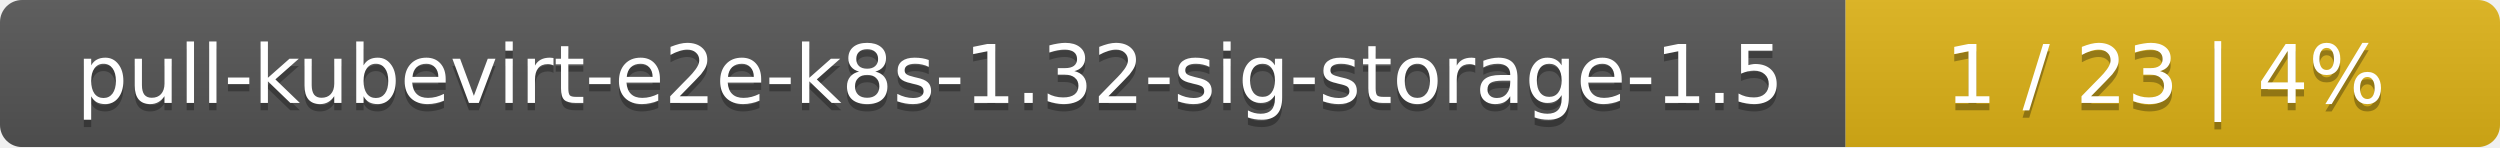
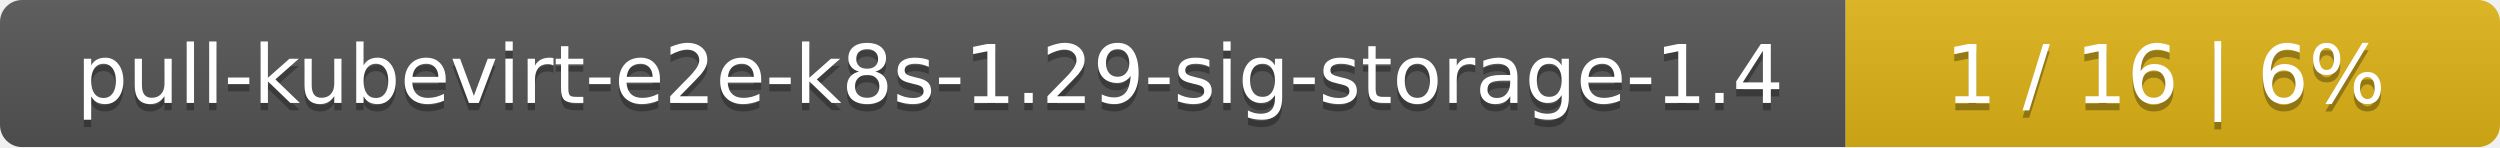
<svg xmlns="http://www.w3.org/2000/svg" width="340" height="20">
  <linearGradient id="smooth" x2="0" y2="100%">
    <stop offset="0" stop-color="#bbb" stop-opacity=".1" />
    <stop offset="1" stop-opacity=".1" />
  </linearGradient>
  <mask id="round">
    <rect width="340" height="20" rx="3" fill="#fff" />
  </mask>
  <g mask="url(#round)">
    <rect width="251" height="20" fill="#555" />
    <rect x="251" width="89" height="20" fill="#dfb317" />
    <rect width="340" height="20" fill="url(#smooth)" />
  </g>
  <g fill="#fff" text-anchor="middle" font-family="DejaVu Sans,Verdana,Geneva,sans-serif" font-size="11">
-     <text x="126.5" y="15" fill="#010101" fill-opacity=".3">pull-kubevirt-e2e-k8s-1.32-sig-storage-1.5</text>
-     <text x="126.5" y="14">pull-kubevirt-e2e-k8s-1.32-sig-storage-1.5</text>
-     <text x="294.5" y="15" fill="#010101" fill-opacity=".3">1 / 23    |    4%</text>
-     <text x="294.5" y="14">1 / 23    |    4%</text>
+     <text x="126.5" y="15" fill="#010101" fill-opacity=".3">pull-kubevirt-e2e-k8s-1.29-sig-storage-1.4</text>
+     <text x="126.5" y="14">pull-kubevirt-e2e-k8s-1.29-sig-storage-1.4</text>
+     <text x="294.5" y="15" fill="#010101" fill-opacity=".3">1 / 16    |    6%</text>
+     <text x="294.5" y="14">1 / 16    |    6%</text>
  </g>
</svg>
